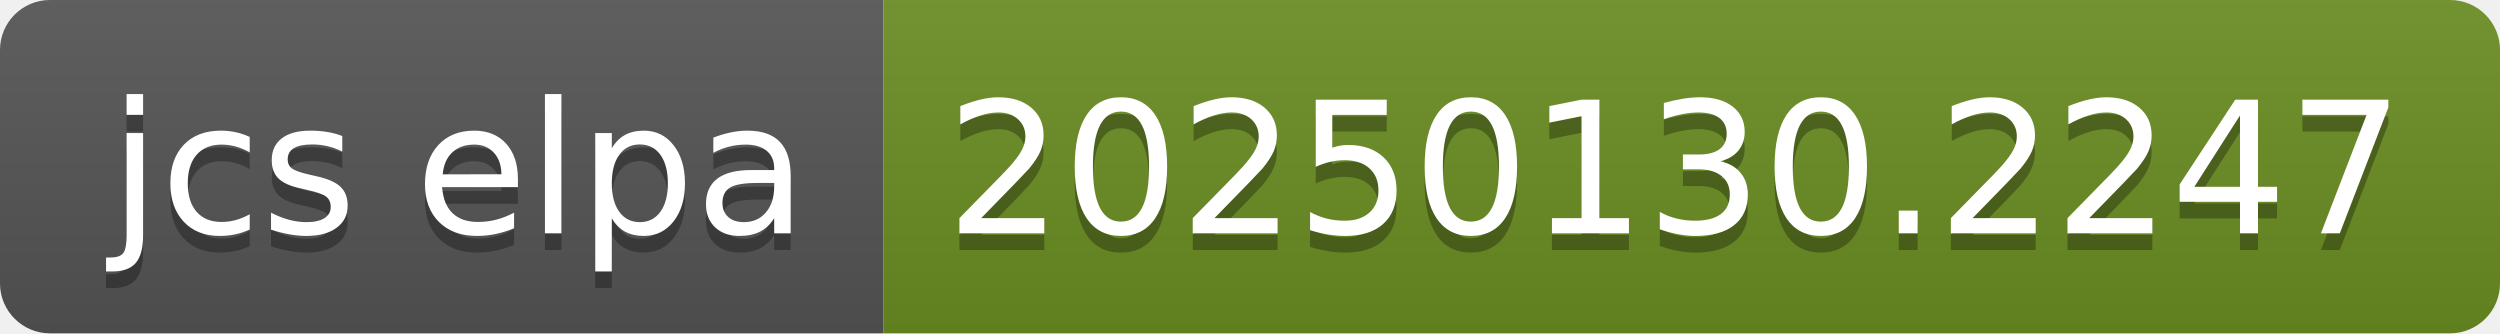
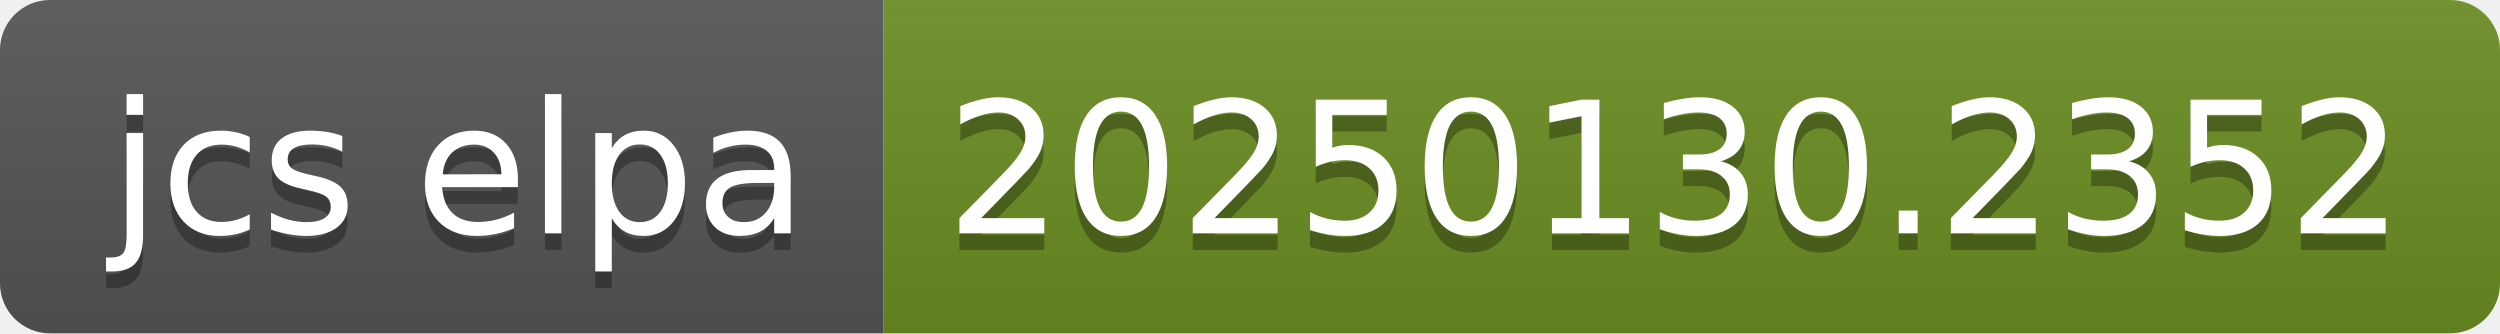
- <svg xmlns="http://www.w3.org/2000/svg" width="150" height="20" role="img" aria-label="jcs elpa: 20250130.2247">
+ <svg xmlns="http://www.w3.org/2000/svg" width="150" height="20" role="img" aria-label="jcs elpa: 20250130.2352">
  <linearGradient id="s" x2="0" y2="100%">
    <stop offset="0" stop-color="#bbb" stop-opacity=".1" />
    <stop offset="1" stop-opacity=".1" />
  </linearGradient>
  <clipPath id="r">
    <rect width="150" height="20" rx="3" fill="#fff" />
  </clipPath>
  <g clip-path="url(#r)">
    <rect width="53" height="20" fill="#555" />
    <rect x="53" width="97" height="20" fill="#6b8e23" />
    <rect width="150" height="20" fill="url(#s)" />
  </g>
  <g fill="#fff" text-anchor="middle" font-family="Verdana,Geneva,DejaVu Sans,sans-serif" text-rendering="geometricPrecision" font-size="110">
    <text aria-hidden="true" x="275" y="150" fill="#010101" fill-opacity=".3" transform="scale(.1)" textLength="430">jcs elpa</text>
    <text x="275" y="140" transform="scale(.1)" fill="#fff" textLength="430">jcs elpa</text>
-     <text aria-hidden="true" x="1005" y="150" fill="#010101" fill-opacity=".3" transform="scale(.1)" textLength="870">20250130.2247</text>
-     <text x="1005" y="140" transform="scale(.1)" fill="#fff" textLength="870">20250130.2247</text>
+     <text aria-hidden="true" x="1005" y="150" fill="#010101" fill-opacity=".3" transform="scale(.1)" textLength="870">20250130.2352</text>
+     <text x="1005" y="140" transform="scale(.1)" fill="#fff" textLength="870">20250130.2352</text>
  </g>
</svg>
